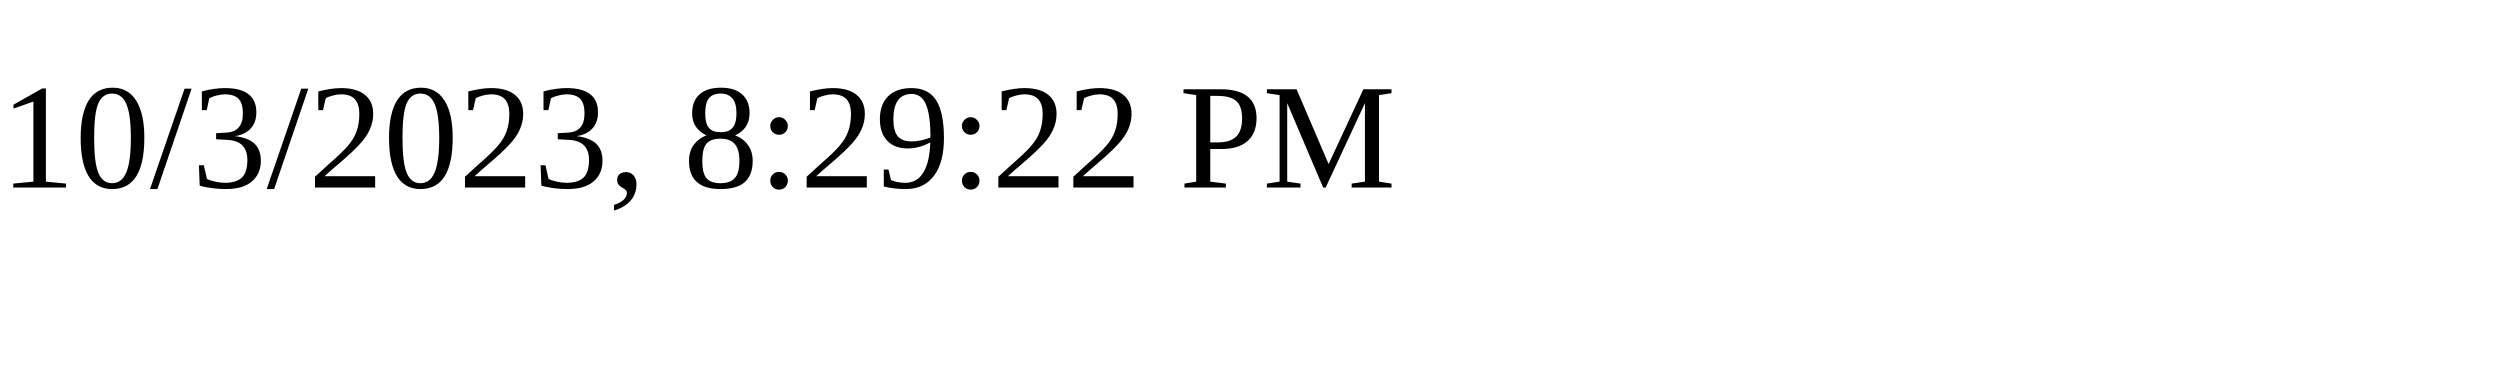
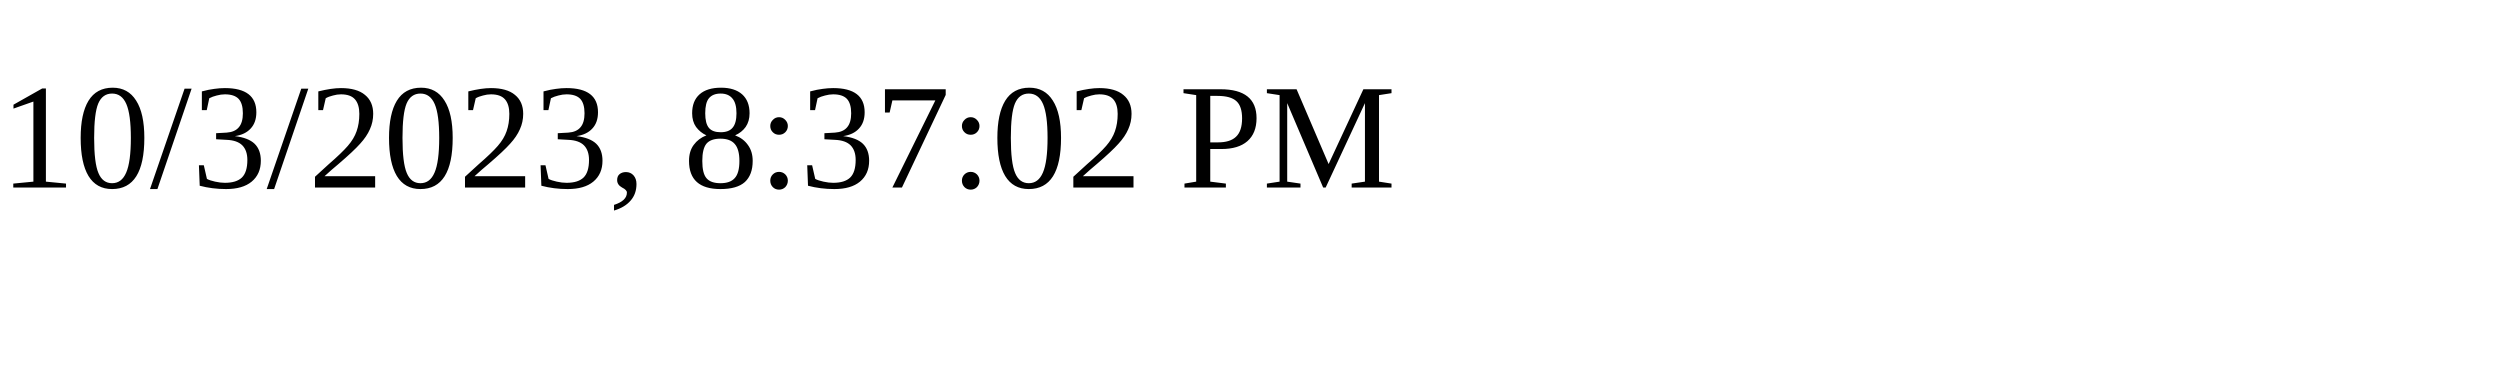
<svg xmlns="http://www.w3.org/2000/svg" height="30" width="200">
-   <text x="0" y="15">10/3/2023, 8:29:22 PM</text>
+   <text x="0" y="15">10/3/2023, 8:37:02 PM</text>
</svg>
